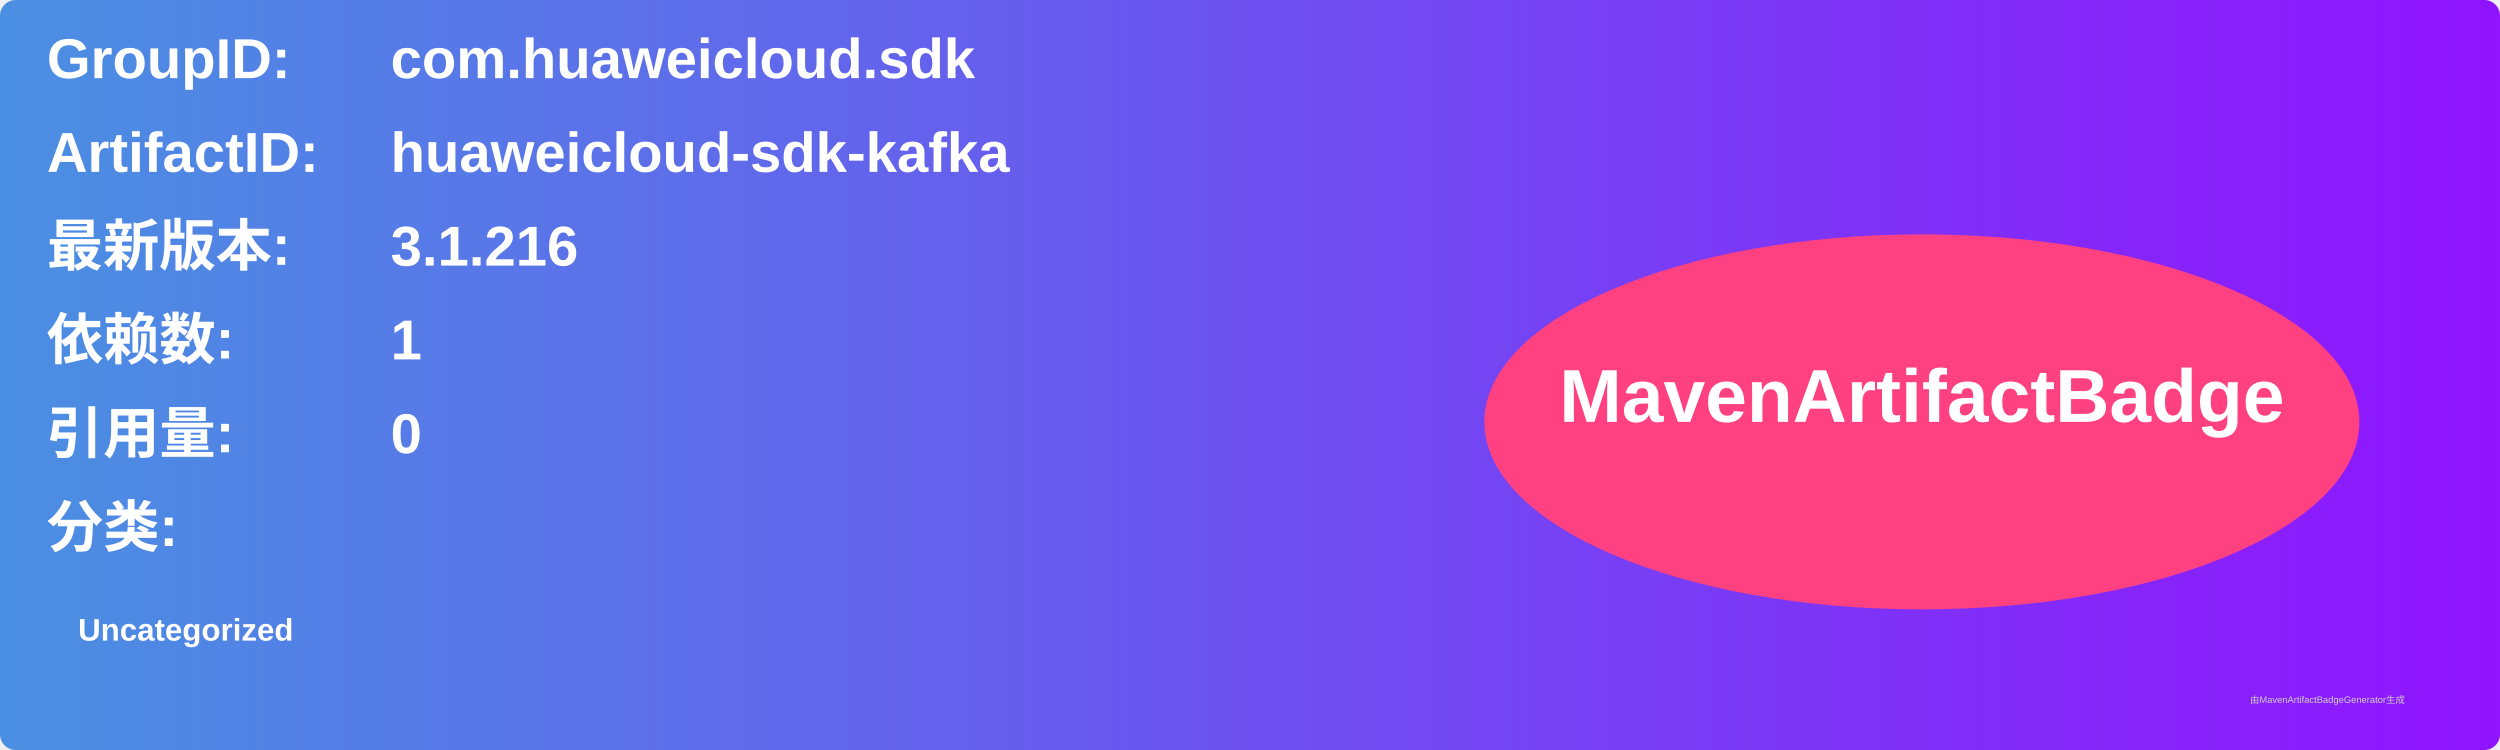
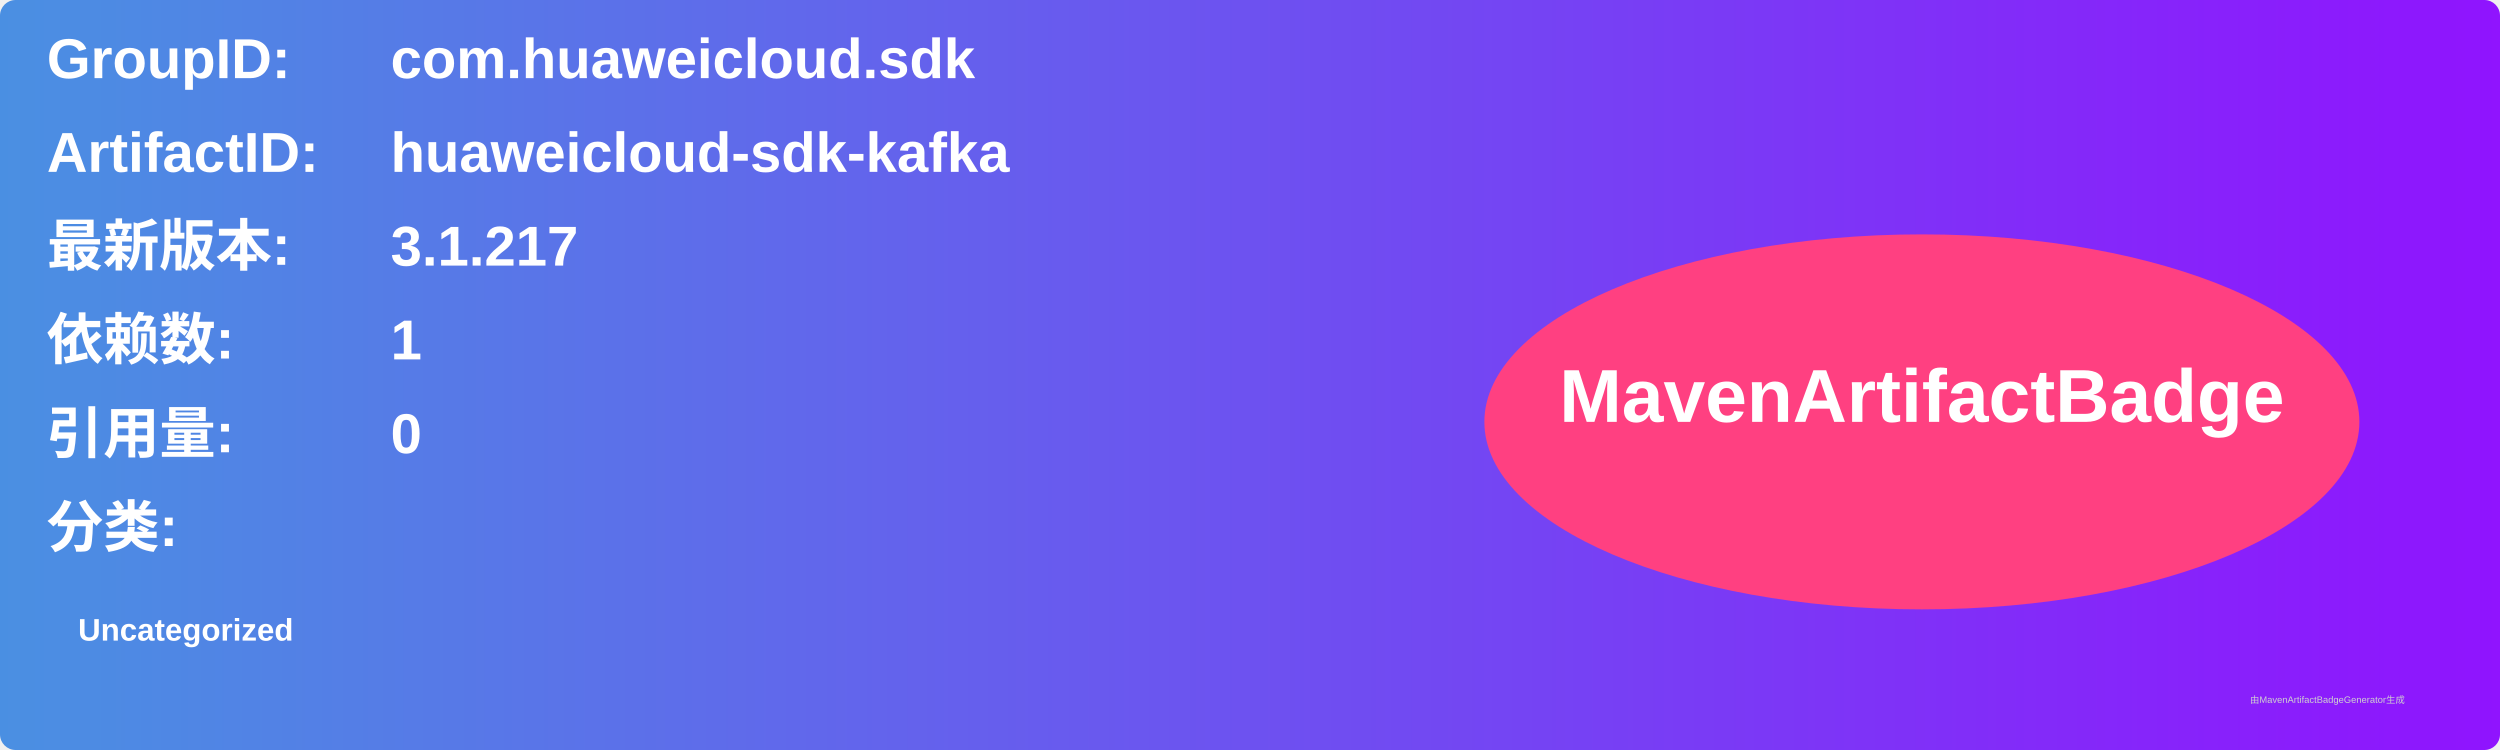
<svg xmlns="http://www.w3.org/2000/svg" width="800" height="240" viewBox="0 0 800 240">
  <linearGradient id="grad" x1="0%" y1="0%" x2="100%" y2="0%">
    <stop offset="0%" stop-color="#4a90e2" />
    <stop offset="100%" stop-color="#9013fe" />
  </linearGradient>
  <rect width="100%" height="100%" rx="5" ry="5" fill="url(#grad)" />
  <g transform="translate(15, 15)">
    <text x="0" y="10" font-family="Arial" font-size="18" fill="white" font-weight="bold" width="260">GroupID:</text>
    <text x="110" y="10" font-family="Arial" font-size="18" fill="white" font-weight="bold" width="460">com.huaweicloud.sdk</text>
    <text x="0" y="40" font-family="Arial" font-size="18" fill="white" font-weight="bold" width="260">ArtifactID:</text>
    <text x="110" y="40" font-family="Arial" font-size="18" fill="white" font-weight="bold" width="460">huaweicloud-sdk-kafka</text>
    <text x="0" y="70" font-family="Arial" font-size="18" fill="white" font-weight="bold">最新版本:</text>
    <text x="110" y="70" font-family="Arial" font-size="18" fill="white" font-weight="bold">
-       <tspan font-weight="bold">3.1.216</tspan>
+       <tspan font-weight="bold">3.1.217</tspan>
    </text>
    <text x="0" y="100" font-family="Arial" font-size="18" fill="white" font-weight="bold">依赖数: </text>
    <text x="110" y="100" font-family="Arial" font-size="18" fill="white">
      <tspan font-weight="bold">1</tspan>
    </text>
    <text x="0" y="130" font-family="Arial" font-size="18" fill="white" font-weight="bold">引用量: </text>
    <text x="110" y="130" font-family="Arial" font-size="18" fill="white">
      <tspan font-weight="bold">0</tspan>
    </text>
    <text x="0" y="160" font-family="Arial" font-size="18" fill="white" font-weight="bold">分类:</text>
    <text x="10" y="190" font-family="Arial" font-size="10" fill="white">
      <tspan font-weight="bold">Uncategorized</tspan>
    </text>
    <ellipse cx="600" cy="120" rx="140" ry="60" fill="#ff4081" />
    <text x="600" y="120" text-anchor="middle" font-family="Arial" font-size="24" fill="white" font-weight="bold">MavenArtifactBadge</text>
  </g>
  <text x="720" y="225" font-family="Arial" font-size="3" fill="#d0d0d0">由MavenArtifactBadgeGenerator生成</text>
</svg>
